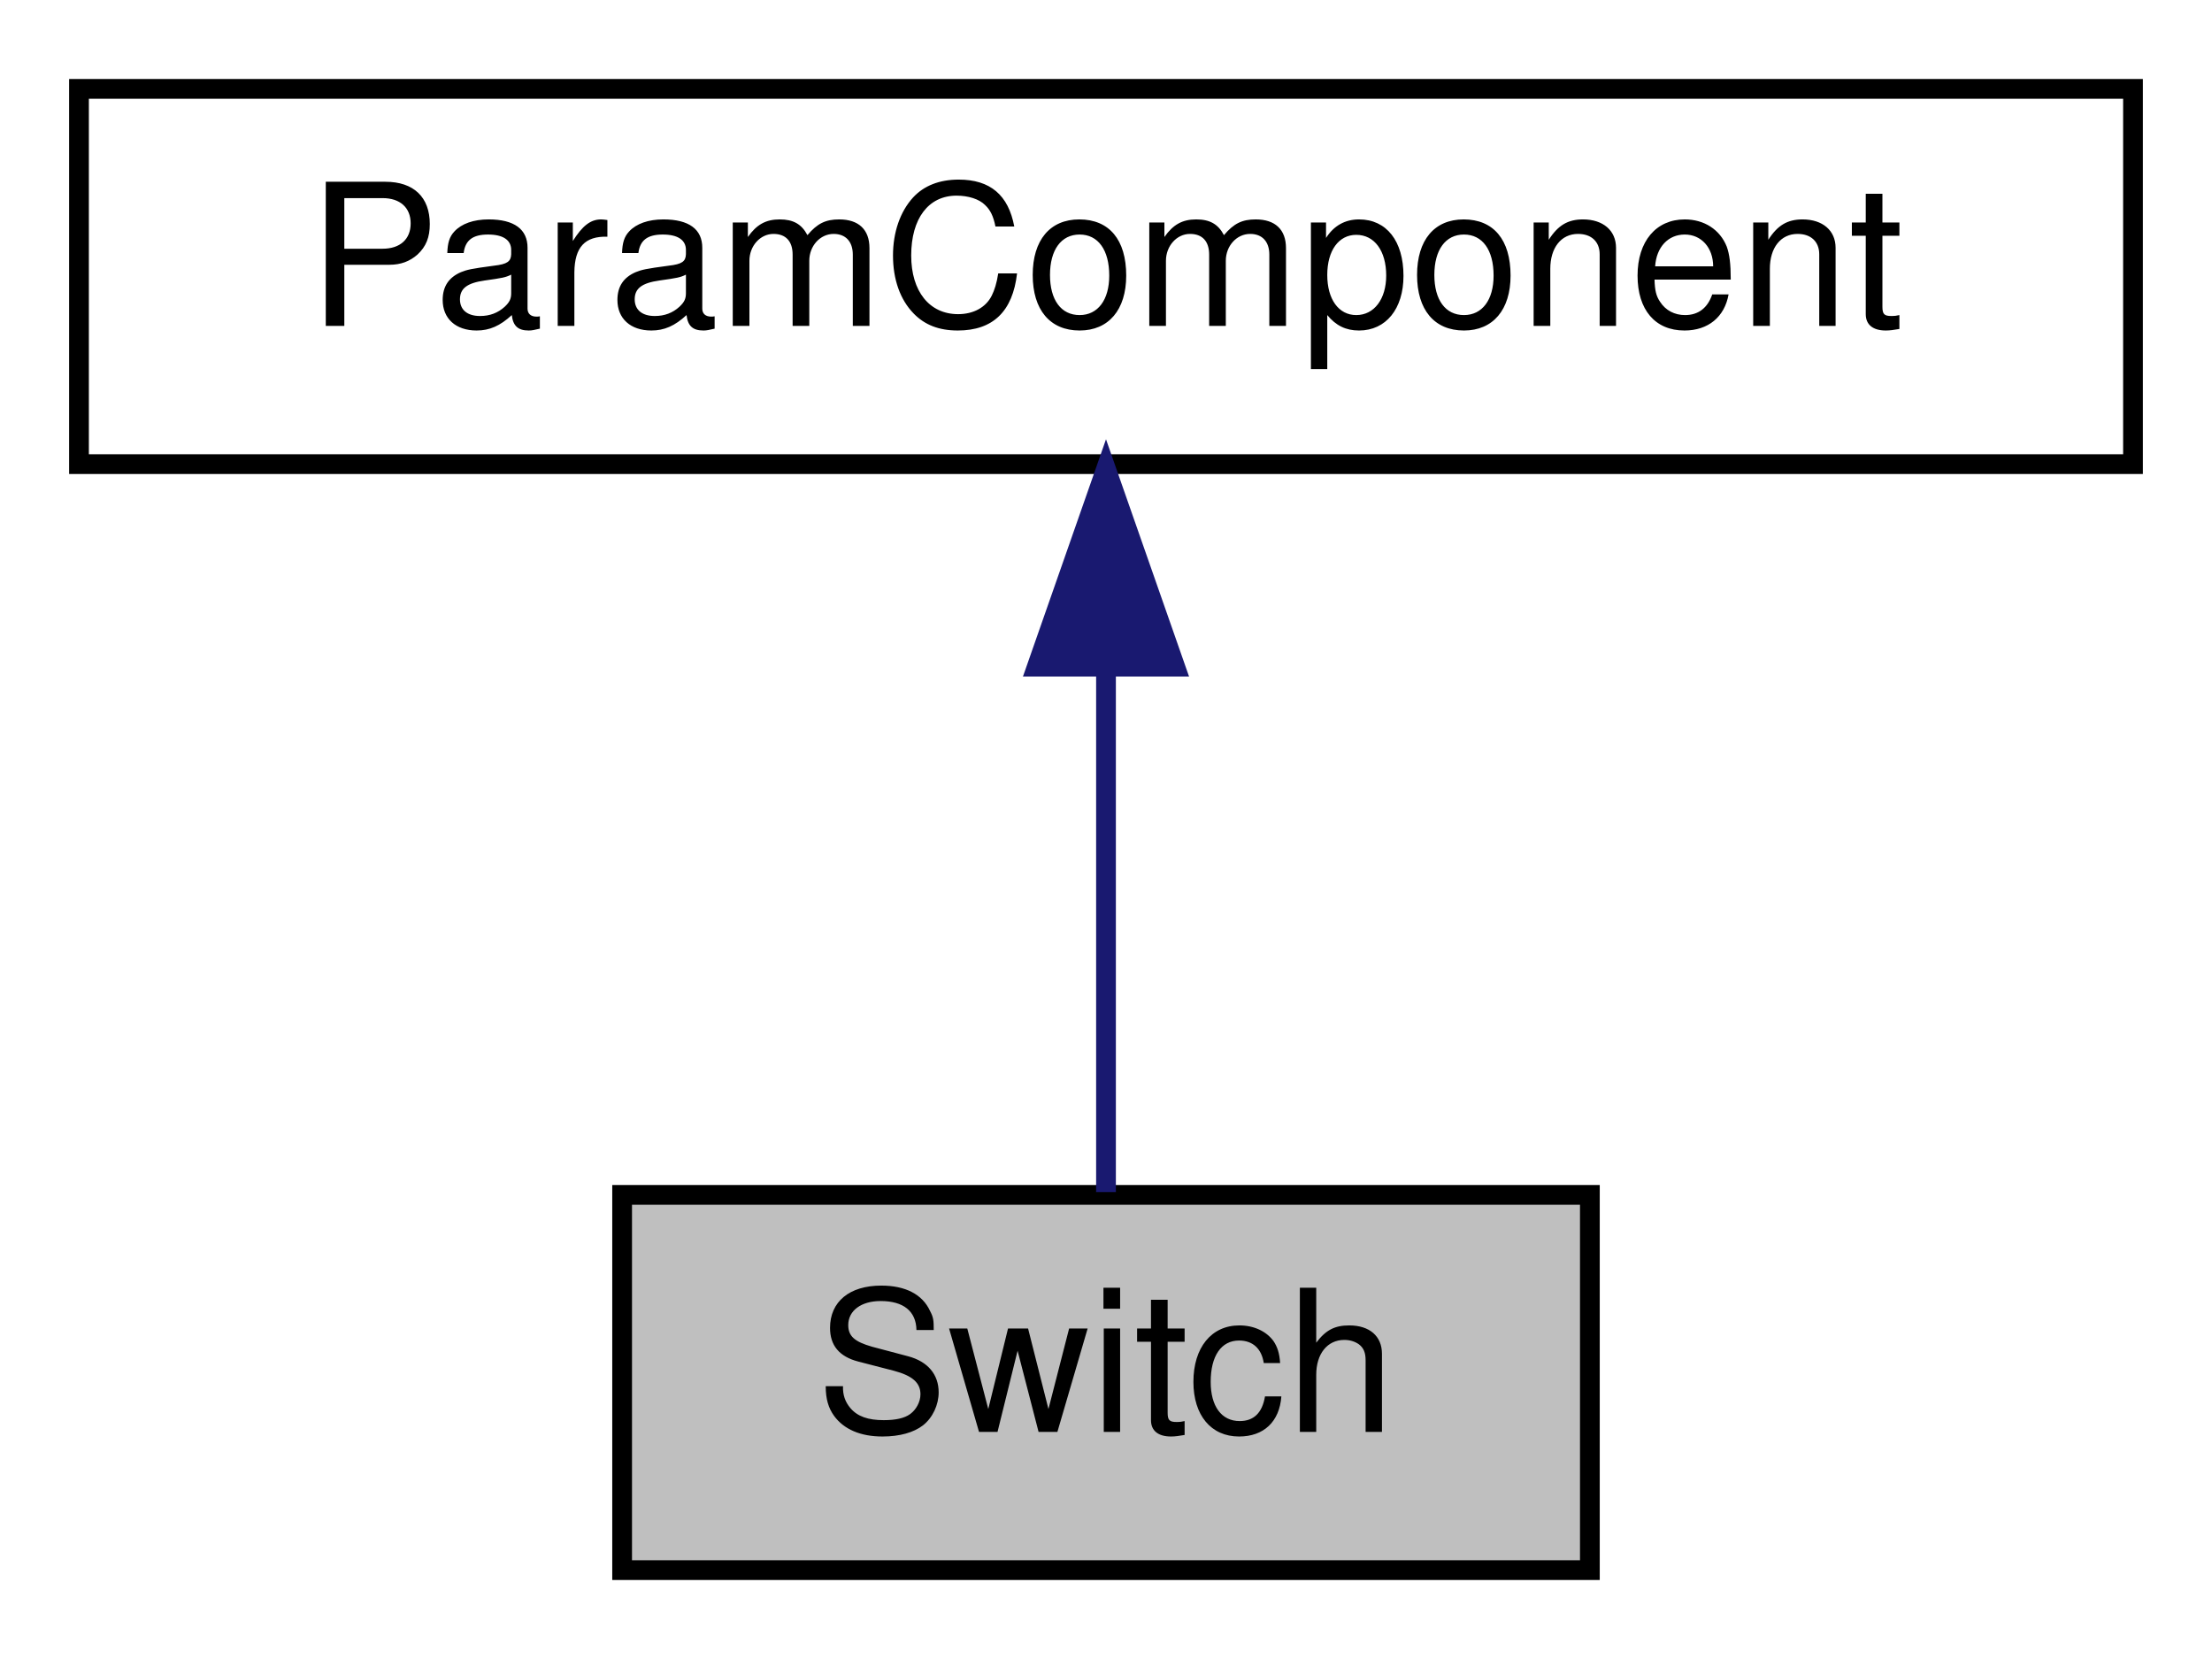
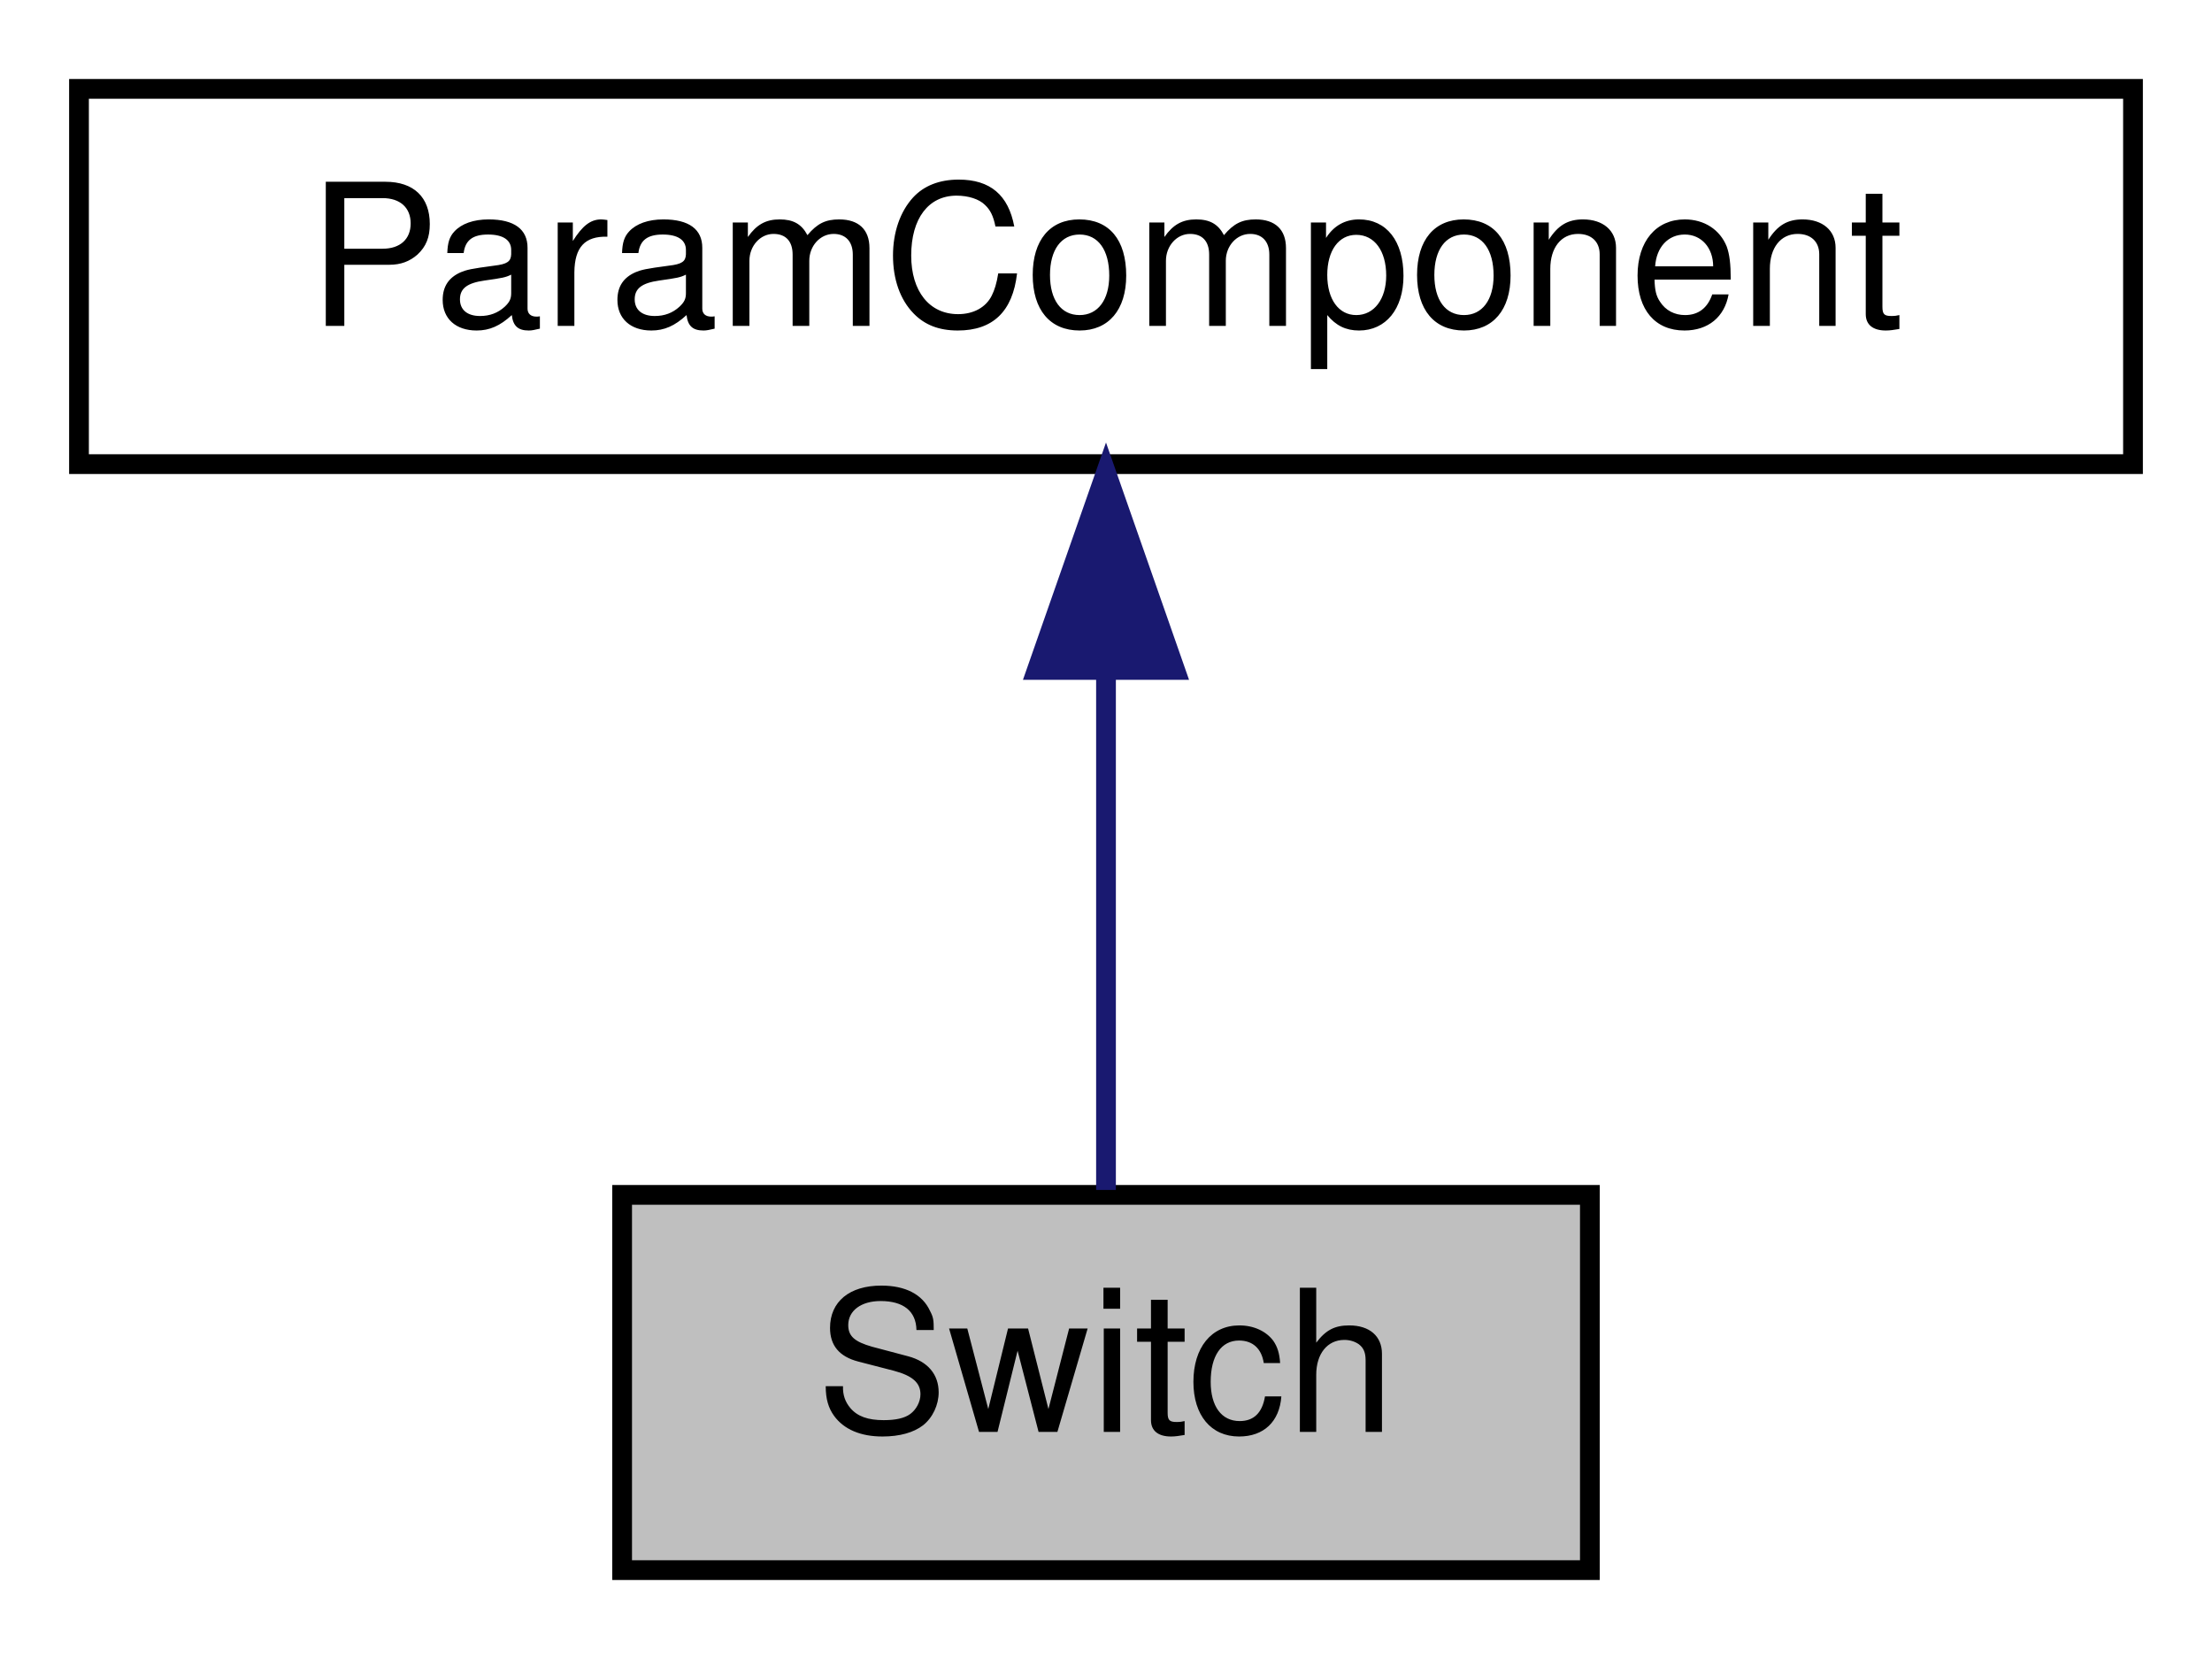
<svg xmlns="http://www.w3.org/2000/svg" xmlns:xlink="http://www.w3.org/1999/xlink" width="112pt" height="84pt" viewBox="0.00 0.00 112.00 84.00">
  <g id="graph0" class="graph" transform="scale(1 1) rotate(0) translate(4 80)">
    <g id="node1" class="node">
-       <polygon fill="#bfbfbf" stroke="#000000" points="27.5,-.5 27.5,-19.5 76.5,-19.5 76.5,-.5 27.5,-.5" />
-       <text text-anchor="middle" x="52" y="-7.5" font-family="Helvetica,sans-Serif" font-size="10.00" fill="#000000">Switch</text>
+       <g id="a_node1">
+         <a xlink:title="Control for toggling param with label.">
+           <polygon fill="#bfbfbf" stroke="black" points="27.5,-0.5 27.5,-19.5 76.5,-19.5 76.5,-0.5 27.5,-0.5" />
+           <text text-anchor="middle" x="52" y="-7.5" font-family="Helvetica,sans-Serif" font-size="10.00">Switch</text>
+         </a>
+       </g>
    </g>
    <g id="node2" class="node">
      <g id="a_node2">
-         <a xlink:href="classParamComponent.html" target="_top" xlink:title="Base class for a control showing a parameter with label. ">
-           <polygon fill="none" stroke="#000000" points="0,-56.5 0,-75.5 104,-75.5 104,-56.5 0,-56.5" />
-           <text text-anchor="middle" x="52" y="-63.5" font-family="Helvetica,sans-Serif" font-size="10.00" fill="#000000">ParamComponent</text>
+         <a xlink:href="classParamComponent.html" target="_top" xlink:title="Base class for a control showing a parameter with label.">
+           <polygon fill="none" stroke="black" points="0,-56.5 0,-75.5 104,-75.5 104,-56.5 0,-56.5" />
+           <text text-anchor="middle" x="52" y="-63.5" font-family="Helvetica,sans-Serif" font-size="10.00">ParamComponent</text>
        </a>
      </g>
    </g>
    <g id="edge1" class="edge">
-       <path fill="none" stroke="#191970" d="M52,-46.157C52,-37.155 52,-26.92 52,-19.643" />
-       <polygon fill="#191970" stroke="#191970" points="48.5,-46.245 52,-56.245 55.5,-46.246 48.5,-46.245" />
+       <path fill="none" stroke="midnightblue" d="M52,-45.8C52,-36.91 52,-26.78 52,-19.75" />
+       <polygon fill="midnightblue" stroke="midnightblue" points="48.5,-46.08 52,-56.08 55.5,-46.08 48.5,-46.08" />
    </g>
  </g>
</svg>
